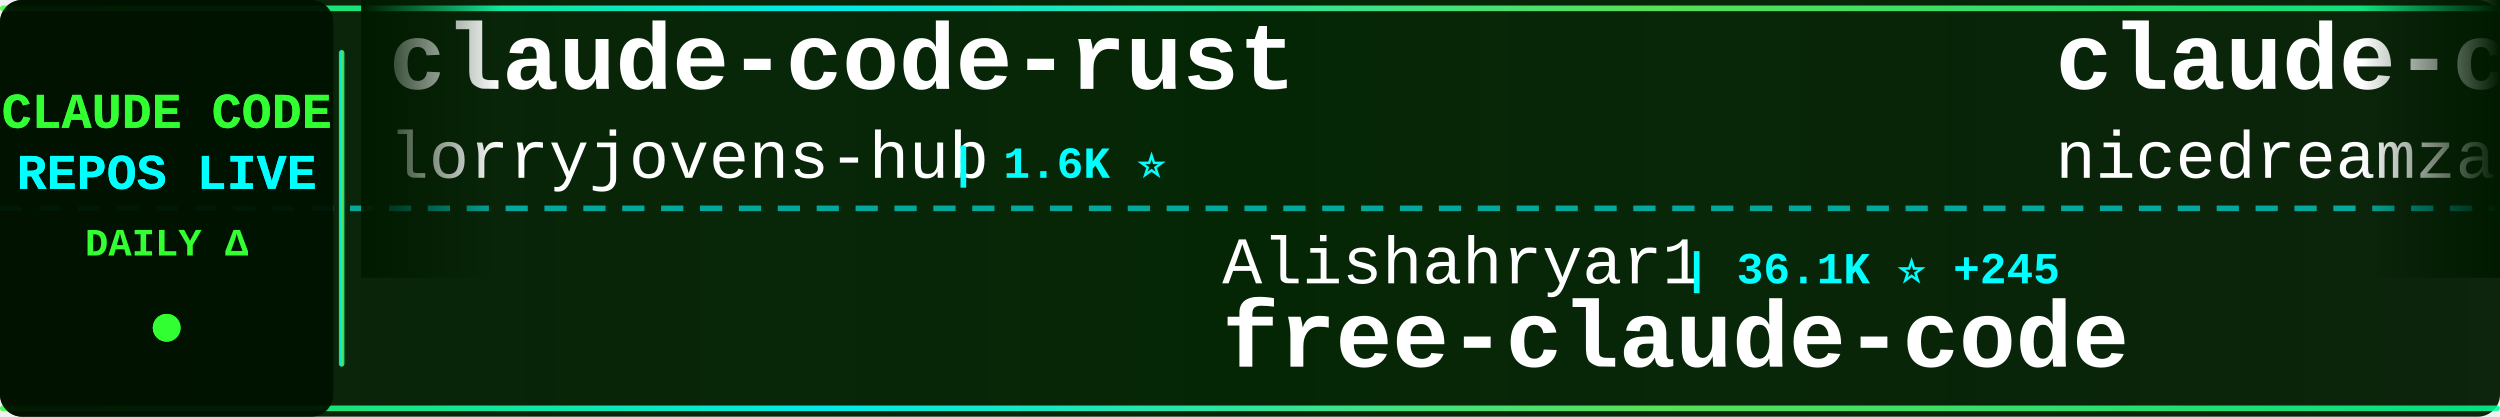
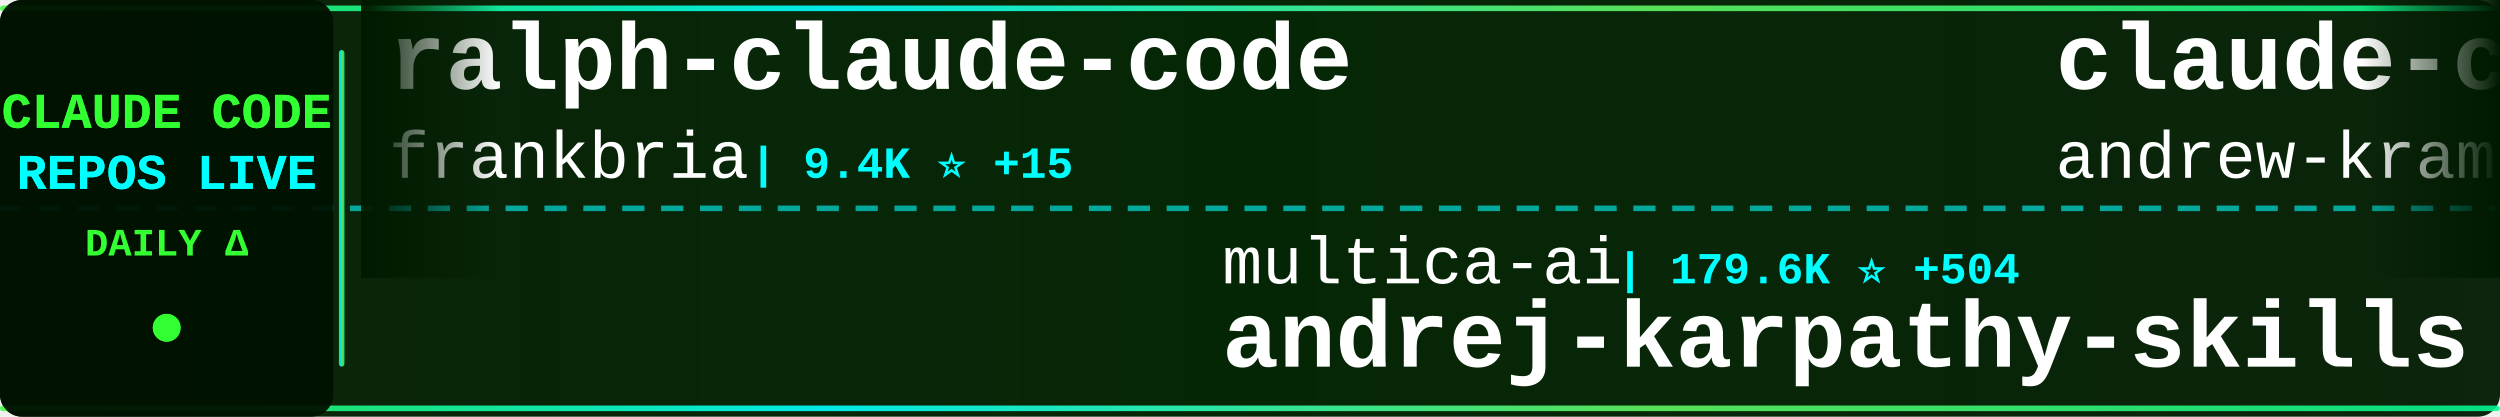
<svg xmlns="http://www.w3.org/2000/svg" width="900" height="150">
  <defs>
    <linearGradient id="tickerBg" x1="0%" y1="0%" x2="100%" y2="0%">
      <stop offset="0%" style="stop-color:#001a00;stop-opacity:0.95" />
      <stop offset="50%" style="stop-color:#002200;stop-opacity:0.98" />
      <stop offset="100%" style="stop-color:#001a00;stop-opacity:0.95" />
    </linearGradient>
    <linearGradient id="borderGrad" x1="0%" y1="0%" x2="100%" y2="0%">
      <stop offset="0%" style="stop-color:#33ff33;stop-opacity:0.85">
        <animate attributeName="stop-opacity" values="0.85;1;0.85" dur="2s" repeatCount="indefinite" />
      </stop>
      <stop offset="33%" style="stop-color:#00ffff;stop-opacity:0.9">
        <animate attributeName="stop-opacity" values="0.9;1;0.9" dur="2.2s" repeatCount="indefinite" />
      </stop>
      <stop offset="66%" style="stop-color:#66ff66;stop-opacity:0.85">
        <animate attributeName="stop-opacity" values="0.85;1;0.85" dur="1.8s" repeatCount="indefinite" />
      </stop>
      <stop offset="100%" style="stop-color:#00ff99;stop-opacity:0.85">
        <animate attributeName="stop-opacity" values="0.85;1;0.85" dur="2s" repeatCount="indefinite" />
      </stop>
    </linearGradient>
    <filter id="textGlow">
      <feGaussianBlur stdDeviation="0.1" result="coloredBlur" />
      <feMerge>
        <feMergeNode in="coloredBlur" />
        <feMergeNode in="SourceGraphic" />
      </feMerge>
    </filter>
    <filter id="metricGlow">
      <feGaussianBlur stdDeviation="0.2" result="coloredBlur" />
      <feMerge>
        <feMergeNode in="coloredBlur" />
        <feMergeNode in="SourceGraphic" />
      </feMerge>
    </filter>
    <linearGradient id="leftFade" x1="0%" y1="0%" x2="100%" y2="0%">
      <stop offset="0%" style="stop-color:#001a00;stop-opacity:1" />
      <stop offset="100%" style="stop-color:#001a00;stop-opacity:0" />
    </linearGradient>
    <linearGradient id="rightFade" x1="0%" y1="0%" x2="100%" y2="0%">
      <stop offset="0%" style="stop-color:#001a00;stop-opacity:0" />
      <stop offset="100%" style="stop-color:#001a00;stop-opacity:1" />
    </linearGradient>
  </defs>
  <rect width="900" height="150" fill="url(#tickerBg)" rx="8" />
  <rect x="0" y="2" width="900" height="2" fill="url(#borderGrad)" rx="1" />
  <rect x="0" y="146" width="900" height="2" fill="url(#borderGrad)" rx="1" />
  <line x1="0" y1="75" x2="900" y2="75" stroke="#00ffff" stroke-width="2" stroke-dasharray="8 6" opacity="0.6" />
  <rect x="0" y="0" width="120" height="150" fill="#001100" opacity="0.95" rx="8" />
  <text x="60" y="46" font-family="'Courier New', monospace" font-size="18" font-weight="bold" fill="#33ff33" text-anchor="middle" filter="url(#textGlow)">
    CLAUDE CODE
  </text>
  <text x="60" y="68" font-family="'Courier New', monospace" font-size="18" font-weight="bold" fill="#00ffff" text-anchor="middle" filter="url(#textGlow)">
    REPOS LIVE
  </text>
  <text x="60" y="92" font-family="'Courier New', monospace" font-size="14" font-weight="bold" fill="#33ff33" text-anchor="middle">
    DAILY Δ
  </text>
  <circle cx="60" cy="118" r="5" fill="#33ff33" filter="url(#metricGlow)">
    <animate attributeName="r" values="4;6;4" dur="1.5s" repeatCount="indefinite" />
    <animate attributeName="opacity" values="0.6;1;0.6" dur="1.5s" repeatCount="indefinite" />
  </circle>
  <rect x="122" y="18" width="2" height="114" fill="url(#borderGrad)" rx="1" />
  <clipPath id="tickerClip">
    <rect x="130" y="0" width="770" height="150" />
  </clipPath>
  <g clip-path="url(#tickerClip)">
    <g id="tickerItems">
      <animateTransform attributeName="transform" attributeType="XML" type="translate" from="0 0" to="-3000 0" dur="54s" repeatCount="indefinite" />
      <g transform="translate(0, 0)">
-         <text x="140" y="32" font-family="'Courier New', monospace" font-size="34" font-weight="bold" fill="#ffffff">claude-code-rust</text>
-         <text x="140" y="64" font-family="'Courier New', monospace" font-size="24" font-weight="normal" fill="#ffffff" opacity="1.0">lorryjovens-hub</text>
-         <text x="342" y="64" font-family="'Courier New', monospace" font-size="16" font-weight="bold" fill="#00ffff"> | 1.6K ⭐</text>
+         <text x="140" y="32" font-family="'Courier New', monospace" font-size="34" font-weight="bold" fill="#ffffff">ralph-claude-code</text>
+         <text x="140" y="64" font-family="'Courier New', monospace" font-size="24" font-weight="normal" fill="#ffffff" opacity="1.0">frankbria</text>
+         <text x="270" y="64" font-family="'Courier New', monospace" font-size="16" font-weight="bold" fill="#00ffff"> | 9.4K ⭐ +15</text>
      </g>
      <g transform="translate(300, 0)">
-         <text x="140" y="102" font-family="'Courier New', monospace" font-size="24" font-weight="normal" fill="#ffffff" opacity="1.0">Alishahryar1</text>
-         <text x="306" y="102" font-family="'Courier New', monospace" font-size="16" font-weight="bold" fill="#00ffff"> | 36.1K ⭐ +245</text>
-         <text x="140" y="132" font-family="'Courier New', monospace" font-size="34" font-weight="bold" fill="#ffffff">free-claude-code</text>
+         <text x="140" y="102" font-family="'Courier New', monospace" font-size="24" font-weight="normal" fill="#ffffff" opacity="1.0">multica-ai</text>
+         <text x="282" y="102" font-family="'Courier New', monospace" font-size="16" font-weight="bold" fill="#00ffff"> | 179.6K ⭐ +504</text>
+         <text x="140" y="132" font-family="'Courier New', monospace" font-size="34" font-weight="bold" fill="#ffffff">andrej-karpathy-skills</text>
      </g>
      <g transform="translate(600, 0)">
-         <text x="140" y="32" font-family="'Courier New', monospace" font-size="34" font-weight="bold" fill="#ffffff">claude-code-local</text>
-         <text x="140" y="64" font-family="'Courier New', monospace" font-size="24" font-weight="normal" fill="#ffffff" opacity="1.0">nicedreamzapp</text>
-         <text x="318" y="64" font-family="'Courier New', monospace" font-size="16" font-weight="bold" fill="#00ffff"> | 2.8K ⭐ +3</text>
+         <text x="140" y="32" font-family="'Courier New', monospace" font-size="34" font-weight="bold" fill="#ffffff">claude-code-source-build</text>
+         <text x="140" y="64" font-family="'Courier New', monospace" font-size="24" font-weight="normal" fill="#ffffff" opacity="1.0">andrew-kramer-inno</text>
+         <text x="378" y="64" font-family="'Courier New', monospace" font-size="16" font-weight="bold" fill="#00ffff"> | 589 ⭐</text>
      </g>
      <g transform="translate(900, 0)">
-         <text x="140" y="102" font-family="'Courier New', monospace" font-size="24" font-weight="normal" fill="#ffffff" opacity="1.0">pengchengneo</text>
-         <text x="306" y="102" font-family="'Courier New', monospace" font-size="16" font-weight="bold" fill="#00ffff"> | 1.6K ⭐ +2</text>
+         <text x="140" y="102" font-family="'Courier New', monospace" font-size="24" font-weight="normal" fill="#ffffff" opacity="1.0">oboard</text>
+         <text x="234" y="102" font-family="'Courier New', monospace" font-size="16" font-weight="bold" fill="#00ffff"> | 3.2K ⭐ +3</text>
+         <text x="140" y="132" font-family="'Courier New', monospace" font-size="34" font-weight="bold" fill="#ffffff">claude-code-rev</text>
+       </g>
+       <g transform="translate(1200, 0)">
+         <text x="140" y="32" font-family="'Courier New', monospace" font-size="34" font-weight="bold" fill="#ffffff">awesome-claude-code-tool...</text>
+         <text x="140" y="64" font-family="'Courier New', monospace" font-size="24" font-weight="normal" fill="#ffffff" opacity="1.0">rohitg00</text>
+         <text x="258" y="64" font-family="'Courier New', monospace" font-size="16" font-weight="bold" fill="#00ffff"> | 2.1K ⭐ +11</text>
+       </g>
+       <g transform="translate(1500, 0)">
+         <text x="140" y="102" font-family="'Courier New', monospace" font-size="24" font-weight="normal" fill="#ffffff" opacity="1.0">OrcaWhisper</text>
+         <text x="294" y="102" font-family="'Courier New', monospace" font-size="16" font-weight="bold" fill="#00ffff"> | 78 ⭐</text>
        <text x="140" y="132" font-family="'Courier New', monospace" font-size="34" font-weight="bold" fill="#ffffff">Claude-Code</text>
      </g>
-       <g transform="translate(1200, 0)">
-         <text x="140" y="32" font-family="'Courier New', monospace" font-size="34" font-weight="bold" fill="#ffffff">edmunds-claude-code</text>
-         <text x="140" y="64" font-family="'Courier New', monospace" font-size="24" font-weight="normal" fill="#ffffff" opacity="1.0">edmund-io</text>
-         <text x="270" y="64" font-family="'Courier New', monospace" font-size="16" font-weight="bold" fill="#00ffff"> | 1.5K ⭐</text>
-       </g>
-       <g transform="translate(1500, 0)">
-         <text x="140" y="102" font-family="'Courier New', monospace" font-size="24" font-weight="normal" fill="#ffffff" opacity="1.0">jqueryscript</text>
-         <text x="306" y="102" font-family="'Courier New', monospace" font-size="16" font-weight="bold" fill="#00ffff"> | 433 ⭐ +2</text>
-         <text x="140" y="132" font-family="'Courier New', monospace" font-size="34" font-weight="bold" fill="#ffffff">awesome-claude-code</text>
-       </g>
      <g transform="translate(1800, 0)">
-         <text x="140" y="32" font-family="'Courier New', monospace" font-size="34" font-weight="bold" fill="#ffffff">sc-claude-code-files</text>
-         <text x="140" y="64" font-family="'Courier New', monospace" font-size="24" font-weight="normal" fill="#ffffff" opacity="1.0">https-deeplearning-ai</text>
-         <text x="414" y="64" font-family="'Courier New', monospace" font-size="16" font-weight="bold" fill="#00ffff"> | 532 ⭐</text>
+         <text x="140" y="32" font-family="'Courier New', monospace" font-size="34" font-weight="bold" fill="#ffffff">claude_code_src</text>
+         <text x="140" y="64" font-family="'Courier New', monospace" font-size="24" font-weight="normal" fill="#ffffff" opacity="1.0">ponponon</text>
+         <text x="258" y="64" font-family="'Courier New', monospace" font-size="16" font-weight="bold" fill="#00ffff"> | 2.3K ⭐ +3</text>
      </g>
      <g transform="translate(2100, 0)">
-         <text x="140" y="102" font-family="'Courier New', monospace" font-size="24" font-weight="normal" fill="#ffffff" opacity="1.0">huangserva</text>
-         <text x="282" y="102" font-family="'Courier New', monospace" font-size="16" font-weight="bold" fill="#00ffff"> | 608 ⭐</text>
-         <text x="140" y="132" font-family="'Courier New', monospace" font-size="34" font-weight="bold" fill="#ffffff">claude-code-cli</text>
+         <text x="140" y="102" font-family="'Courier New', monospace" font-size="24" font-weight="normal" fill="#ffffff" opacity="1.0">fuergaosi233</text>
+         <text x="306" y="102" font-family="'Courier New', monospace" font-size="16" font-weight="bold" fill="#00ffff"> | 2.7K ⭐ +3</text>
+         <text x="140" y="132" font-family="'Courier New', monospace" font-size="34" font-weight="bold" fill="#ffffff">claude-code-proxy</text>
      </g>
      <g transform="translate(2400, 0)">
-         <text x="140" y="32" font-family="'Courier New', monospace" font-size="34" font-weight="bold" fill="#ffffff">claude-code-source</text>
-         <text x="140" y="64" font-family="'Courier New', monospace" font-size="24" font-weight="normal" fill="#ffffff" opacity="1.0">hangsman</text>
-         <text x="258" y="64" font-family="'Courier New', monospace" font-size="16" font-weight="bold" fill="#00ffff"> | 787 ⭐</text>
+         <text x="140" y="32" font-family="'Courier New', monospace" font-size="34" font-weight="bold" fill="#ffffff">claude-code-pm-course</text>
+         <text x="140" y="64" font-family="'Courier New', monospace" font-size="24" font-weight="normal" fill="#ffffff" opacity="1.0">carlvellotti</text>
+         <text x="306" y="64" font-family="'Courier New', monospace" font-size="16" font-weight="bold" fill="#00ffff"> | 2.1K ⭐ +2</text>
      </g>
      <g transform="translate(2700, 0)">
-         <text x="140" y="102" font-family="'Courier New', monospace" font-size="24" font-weight="normal" fill="#ffffff" opacity="1.0">Chachamaru127</text>
-         <text x="318" y="102" font-family="'Courier New', monospace" font-size="16" font-weight="bold" fill="#00ffff"> | 2.8K ⭐ +5</text>
-         <text x="140" y="132" font-family="'Courier New', monospace" font-size="34" font-weight="bold" fill="#ffffff">claude-code-harness</text>
+         <text x="140" y="102" font-family="'Courier New', monospace" font-size="24" font-weight="normal" fill="#ffffff" opacity="1.0">sugyan</text>
+         <text x="234" y="102" font-family="'Courier New', monospace" font-size="16" font-weight="bold" fill="#00ffff"> | 1.1K ⭐ +2</text>
+         <text x="140" y="132" font-family="'Courier New', monospace" font-size="34" font-weight="bold" fill="#ffffff">claude-code-webui</text>
      </g>
      <g transform="translate(3000, 0)">
-         <text x="140" y="32" font-family="'Courier New', monospace" font-size="34" font-weight="bold" fill="#ffffff">claude-code-rust</text>
-         <text x="140" y="64" font-family="'Courier New', monospace" font-size="24" font-weight="normal" fill="#ffffff" opacity="1.0">lorryjovens-hub</text>
-         <text x="342" y="64" font-family="'Courier New', monospace" font-size="16" font-weight="bold" fill="#00ffff"> | 1.6K ⭐</text>
+         <text x="140" y="32" font-family="'Courier New', monospace" font-size="34" font-weight="bold" fill="#ffffff">ralph-claude-code</text>
+         <text x="140" y="64" font-family="'Courier New', monospace" font-size="24" font-weight="normal" fill="#ffffff" opacity="1.0">frankbria</text>
+         <text x="270" y="64" font-family="'Courier New', monospace" font-size="16" font-weight="bold" fill="#00ffff"> | 9.4K ⭐ +15</text>
      </g>
      <g transform="translate(3300, 0)">
-         <text x="140" y="102" font-family="'Courier New', monospace" font-size="24" font-weight="normal" fill="#ffffff" opacity="1.0">Alishahryar1</text>
-         <text x="306" y="102" font-family="'Courier New', monospace" font-size="16" font-weight="bold" fill="#00ffff"> | 36.1K ⭐ +245</text>
-         <text x="140" y="132" font-family="'Courier New', monospace" font-size="34" font-weight="bold" fill="#ffffff">free-claude-code</text>
+         <text x="140" y="102" font-family="'Courier New', monospace" font-size="24" font-weight="normal" fill="#ffffff" opacity="1.0">multica-ai</text>
+         <text x="282" y="102" font-family="'Courier New', monospace" font-size="16" font-weight="bold" fill="#00ffff"> | 179.6K ⭐ +504</text>
+         <text x="140" y="132" font-family="'Courier New', monospace" font-size="34" font-weight="bold" fill="#ffffff">andrej-karpathy-skills</text>
      </g>
      <g transform="translate(3600, 0)">
-         <text x="140" y="32" font-family="'Courier New', monospace" font-size="34" font-weight="bold" fill="#ffffff">claude-code-local</text>
-         <text x="140" y="64" font-family="'Courier New', monospace" font-size="24" font-weight="normal" fill="#ffffff" opacity="1.0">nicedreamzapp</text>
-         <text x="318" y="64" font-family="'Courier New', monospace" font-size="16" font-weight="bold" fill="#00ffff"> | 2.8K ⭐ +3</text>
+         <text x="140" y="32" font-family="'Courier New', monospace" font-size="34" font-weight="bold" fill="#ffffff">claude-code-source-build</text>
+         <text x="140" y="64" font-family="'Courier New', monospace" font-size="24" font-weight="normal" fill="#ffffff" opacity="1.0">andrew-kramer-inno</text>
+         <text x="378" y="64" font-family="'Courier New', monospace" font-size="16" font-weight="bold" fill="#00ffff"> | 589 ⭐</text>
      </g>
      <g transform="translate(3900, 0)">
-         <text x="140" y="102" font-family="'Courier New', monospace" font-size="24" font-weight="normal" fill="#ffffff" opacity="1.0">pengchengneo</text>
-         <text x="306" y="102" font-family="'Courier New', monospace" font-size="16" font-weight="bold" fill="#00ffff"> | 1.6K ⭐ +2</text>
-         <text x="140" y="132" font-family="'Courier New', monospace" font-size="34" font-weight="bold" fill="#ffffff">Claude-Code</text>
+         <text x="140" y="102" font-family="'Courier New', monospace" font-size="24" font-weight="normal" fill="#ffffff" opacity="1.0">oboard</text>
+         <text x="234" y="102" font-family="'Courier New', monospace" font-size="16" font-weight="bold" fill="#00ffff"> | 3.2K ⭐ +3</text>
+         <text x="140" y="132" font-family="'Courier New', monospace" font-size="34" font-weight="bold" fill="#ffffff">claude-code-rev</text>
      </g>
    </g>
  </g>
  <rect x="130" y="0" width="50" height="100" fill="url(#leftFade)" />
  <rect x="850" y="0" width="50" height="100" fill="url(#rightFade)" />
</svg>
